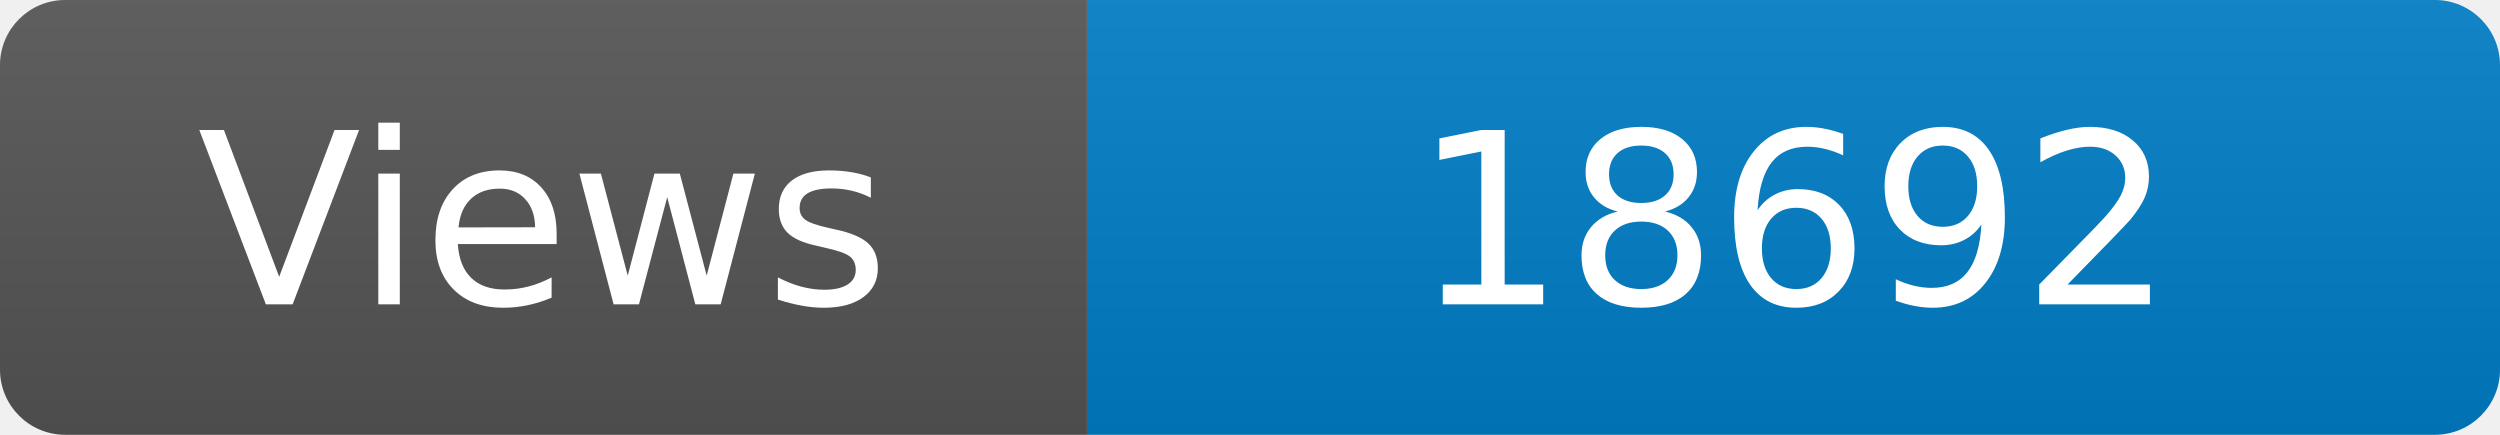
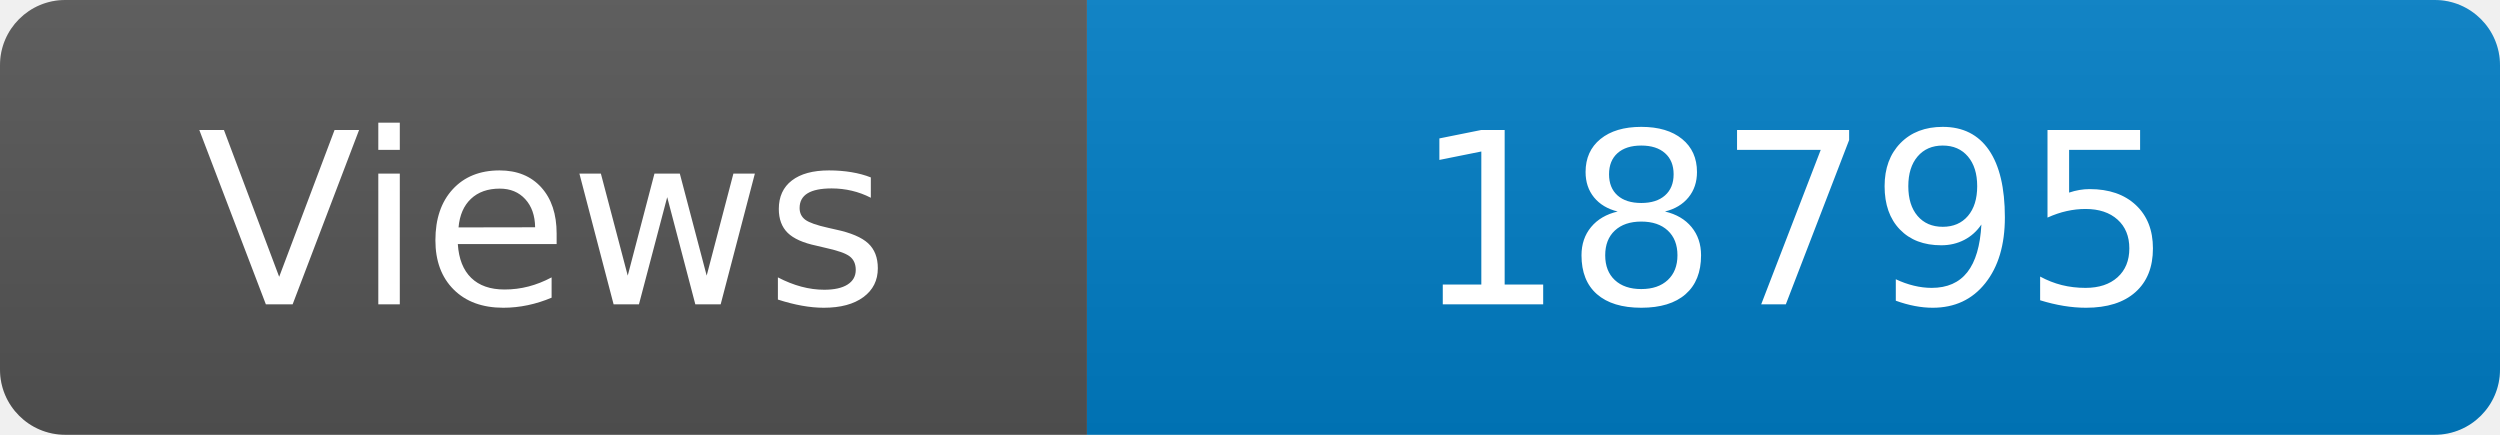
<svg xmlns="http://www.w3.org/2000/svg" width="115" height="20" role="img" aria-label="Maintained?: yes">
  <linearGradient id="s" x2="0" y2="100%">
    <stop offset="0" stop-color="#bbb" stop-opacity=".1" />
    <stop offset="1" stop-opacity=".1" />
  </linearGradient>
  <clipPath id="r">
    <rect width="115" height="20" rx="3" fill="#fff" />
  </clipPath>
  <g clip-path="url(#r)">
    <rect width="50" height="20" fill="#555" />
    <rect x="50" width="160" height="20" fill="#007ec6" />
    <rect width="115" height="20" fill="url(#s)" />
  </g>
  <g fill="#fff" text-anchor="middle" font-family="Verdana,Geneva,DejaVu Sans,sans-serif" font-size="110">
    <text x="250" y="140" transform="scale(.1)" fill="#fff">Views</text>
-     <text x="825" y="140" transform="scale(.1)" fill="#fff">18692</text>
+     <text x="825" y="140" transform="scale(.1)" fill="#fff">18795</text>
  </g>
</svg>
